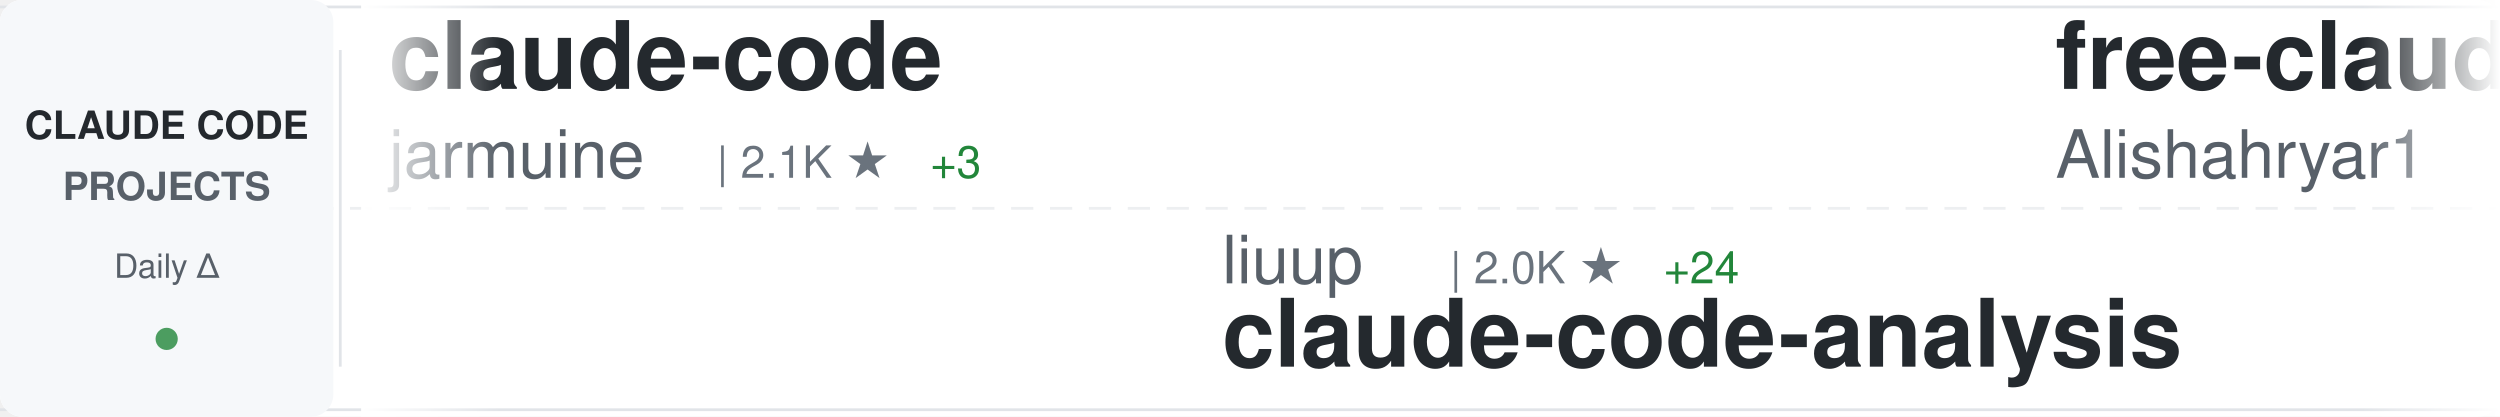
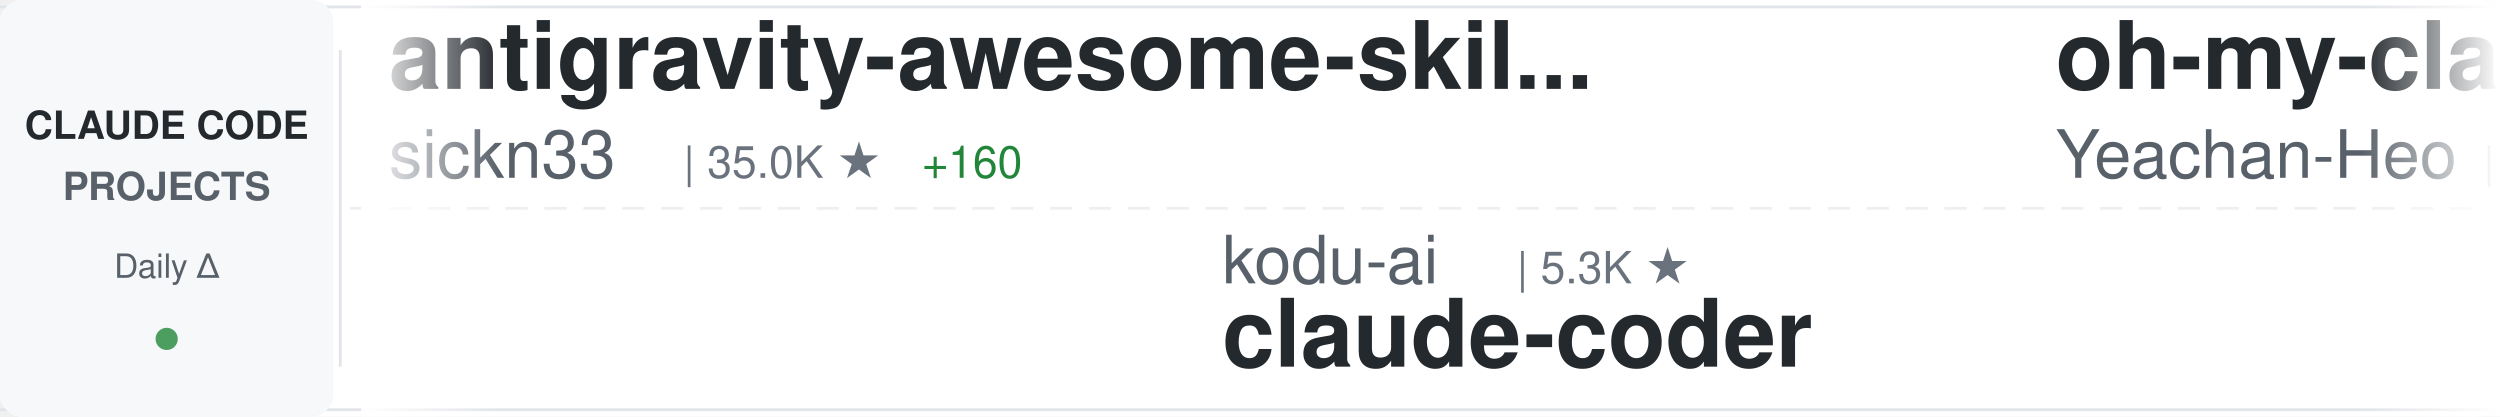
<svg xmlns="http://www.w3.org/2000/svg" width="900" height="150">
  <defs>
    <linearGradient id="awesomeLeftFade" x1="0%" y1="0%" x2="100%" y2="0%">
      <stop offset="0%" style="stop-color:#ffffff;stop-opacity:1" />
      <stop offset="100%" style="stop-color:#ffffff;stop-opacity:0" />
    </linearGradient>
    <linearGradient id="awesomeRightFade" x1="0%" y1="0%" x2="100%" y2="0%">
      <stop offset="0%" style="stop-color:#ffffff;stop-opacity:0" />
      <stop offset="100%" style="stop-color:#ffffff;stop-opacity:1" />
    </linearGradient>
  </defs>
  <rect width="900" height="150" fill="#ffffff" rx="8" />
  <rect x="0" y="2" width="900" height="1" fill="#e1e4e8" />
  <rect x="0" y="147" width="900" height="1" fill="#e1e4e8" />
  <line x1="0" y1="75" x2="900" y2="75" stroke="#e1e4e8" stroke-width="1" stroke-dasharray="8 6" opacity="0.6" />
  <rect x="0" y="0" width="120" height="150" fill="#f6f8fa" rx="8" />
  <text x="60" y="50" font-family="-apple-system, BlinkMacSystemFont, 'Segoe UI', Helvetica, Arial, sans-serif" font-size="14" font-weight="600" fill="#24292e" text-anchor="middle">CLAUDE CODE</text>
  <text x="60" y="72" font-family="-apple-system, BlinkMacSystemFont, 'Segoe UI', Helvetica, Arial, sans-serif" font-size="14" font-weight="600" fill="#586069" text-anchor="middle">PROJECTS</text>
  <text x="60" y="100" font-family="-apple-system, BlinkMacSystemFont, 'Segoe UI', Helvetica, Arial, sans-serif" font-size="12" font-weight="500" fill="#586069" text-anchor="middle">Daily Δ</text>
  <circle cx="60" cy="122" r="4" fill="#22863a" opacity="0.8" />
  <rect x="122" y="18" width="1" height="114" fill="#e1e4e8" />
  <clipPath id="awesomeTickerClip">
    <rect x="130" y="0" width="770" height="150" />
  </clipPath>
  <g clip-path="url(#awesomeTickerClip)">
    <g id="awesomeTickerItems">
      <animateTransform attributeName="transform" attributeType="XML" type="translate" from="0 0" to="-3000 0" dur="54s" repeatCount="indefinite" />
      <g transform="translate(0, 0)">
-         <text x="140" y="32" font-family="-apple-system, BlinkMacSystemFont, 'Segoe UI', Helvetica, Arial, sans-serif" font-size="34" font-weight="600" fill="#24292e">claude-code</text>
-         <text x="140" y="64" font-family="-apple-system, BlinkMacSystemFont, 'Segoe UI', Helvetica, Arial, sans-serif" font-size="24" font-weight="400" fill="#586069">jarmuine</text>
-         <text x="258" y="64" font-family="-apple-system, BlinkMacSystemFont, 'Segoe UI', Helvetica, Arial, sans-serif" font-size="16" font-weight="500" fill="#6a737d">| 2.1K ★</text>
-         <text x="335" y="64" font-family="-apple-system, BlinkMacSystemFont, 'Segoe UI', Helvetica, Arial, sans-serif" font-size="16" font-weight="500" fill="#22863a"> +3</text>
+         <text x="140" y="32" font-family="-apple-system, BlinkMacSystemFont, 'Segoe UI', Helvetica, Arial, sans-serif" font-size="34" font-weight="600" fill="#24292e">antigravity-awesome-skil...</text>
+         <text x="140" y="64" font-family="-apple-system, BlinkMacSystemFont, 'Segoe UI', Helvetica, Arial, sans-serif" font-size="24" font-weight="400" fill="#586069">sickn33</text>
+         <text x="246" y="64" font-family="-apple-system, BlinkMacSystemFont, 'Segoe UI', Helvetica, Arial, sans-serif" font-size="16" font-weight="500" fill="#6a737d">| 35.0K ★</text>
+         <text x="332" y="64" font-family="-apple-system, BlinkMacSystemFont, 'Segoe UI', Helvetica, Arial, sans-serif" font-size="16" font-weight="500" fill="#22863a"> +160</text>
      </g>
      <g transform="translate(300, 0)">
-         <text x="140" y="102" font-family="-apple-system, BlinkMacSystemFont, 'Segoe UI', Helvetica, Arial, sans-serif" font-size="24" font-weight="400" fill="#586069">liuup</text>
-         <text x="222" y="102" font-family="-apple-system, BlinkMacSystemFont, 'Segoe UI', Helvetica, Arial, sans-serif" font-size="16" font-weight="500" fill="#6a737d">| 2.0K ★</text>
-         <text x="299" y="102" font-family="-apple-system, BlinkMacSystemFont, 'Segoe UI', Helvetica, Arial, sans-serif" font-size="16" font-weight="500" fill="#22863a"> +24</text>
-         <text x="140" y="132" font-family="-apple-system, BlinkMacSystemFont, 'Segoe UI', Helvetica, Arial, sans-serif" font-size="34" font-weight="600" fill="#24292e">claude-code-analysis</text>
+         <text x="140" y="102" font-family="-apple-system, BlinkMacSystemFont, 'Segoe UI', Helvetica, Arial, sans-serif" font-size="24" font-weight="400" fill="#586069">kodu-ai</text>
+         <text x="246" y="102" font-family="-apple-system, BlinkMacSystemFont, 'Segoe UI', Helvetica, Arial, sans-serif" font-size="16" font-weight="500" fill="#6a737d">| 5.3K ★</text>
+         <text x="140" y="132" font-family="-apple-system, BlinkMacSystemFont, 'Segoe UI', Helvetica, Arial, sans-serif" font-size="34" font-weight="600" fill="#24292e">claude-coder</text>
      </g>
      <g transform="translate(600, 0)">
-         <text x="140" y="32" font-family="-apple-system, BlinkMacSystemFont, 'Segoe UI', Helvetica, Arial, sans-serif" font-size="34" font-weight="600" fill="#24292e">free-claude-code</text>
-         <text x="140" y="64" font-family="-apple-system, BlinkMacSystemFont, 'Segoe UI', Helvetica, Arial, sans-serif" font-size="24" font-weight="400" fill="#586069">Alishahryar1</text>
-         <text x="306" y="64" font-family="-apple-system, BlinkMacSystemFont, 'Segoe UI', Helvetica, Arial, sans-serif" font-size="16" font-weight="500" fill="#6a737d">| 9.8K ★</text>
-         <text x="383" y="64" font-family="-apple-system, BlinkMacSystemFont, 'Segoe UI', Helvetica, Arial, sans-serif" font-size="16" font-weight="500" fill="#22863a"> +3.8K</text>
+         <text x="140" y="32" font-family="-apple-system, BlinkMacSystemFont, 'Segoe UI', Helvetica, Arial, sans-serif" font-size="34" font-weight="600" fill="#24292e">oh-my-claudecode</text>
+         <text x="140" y="64" font-family="-apple-system, BlinkMacSystemFont, 'Segoe UI', Helvetica, Arial, sans-serif" font-size="24" font-weight="400" fill="#586069">Yeachan-Heo</text>
+         <text x="294" y="64" font-family="-apple-system, BlinkMacSystemFont, 'Segoe UI', Helvetica, Arial, sans-serif" font-size="16" font-weight="500" fill="#6a737d">| 31.2K ★</text>
+         <text x="380" y="64" font-family="-apple-system, BlinkMacSystemFont, 'Segoe UI', Helvetica, Arial, sans-serif" font-size="16" font-weight="500" fill="#22863a"> +146</text>
      </g>
      <g transform="translate(900, 0)">
-         <text x="140" y="102" font-family="-apple-system, BlinkMacSystemFont, 'Segoe UI', Helvetica, Arial, sans-serif" font-size="24" font-weight="400" fill="#586069">sugyan</text>
-         <text x="234" y="102" font-family="-apple-system, BlinkMacSystemFont, 'Segoe UI', Helvetica, Arial, sans-serif" font-size="16" font-weight="500" fill="#6a737d">| 1.1K ★</text>
-         <text x="311" y="102" font-family="-apple-system, BlinkMacSystemFont, 'Segoe UI', Helvetica, Arial, sans-serif" font-size="16" font-weight="500" fill="#22863a"> +4</text>
-         <text x="140" y="132" font-family="-apple-system, BlinkMacSystemFont, 'Segoe UI', Helvetica, Arial, sans-serif" font-size="34" font-weight="600" fill="#24292e">claude-code-webui</text>
+         <text x="140" y="102" font-family="-apple-system, BlinkMacSystemFont, 'Segoe UI', Helvetica, Arial, sans-serif" font-size="24" font-weight="400" fill="#586069">snarktank</text>
+         <text x="270" y="102" font-family="-apple-system, BlinkMacSystemFont, 'Segoe UI', Helvetica, Arial, sans-serif" font-size="16" font-weight="500" fill="#6a737d">| 17.8K ★</text>
+         <text x="356" y="102" font-family="-apple-system, BlinkMacSystemFont, 'Segoe UI', Helvetica, Arial, sans-serif" font-size="16" font-weight="500" fill="#22863a"> +45</text>
+         <text x="140" y="132" font-family="-apple-system, BlinkMacSystemFont, 'Segoe UI', Helvetica, Arial, sans-serif" font-size="34" font-weight="600" fill="#24292e">ralph</text>
      </g>
      <g transform="translate(1200, 0)">
-         <text x="140" y="32" font-family="-apple-system, BlinkMacSystemFont, 'Segoe UI', Helvetica, Arial, sans-serif" font-size="34" font-weight="600" fill="#24292e">skills</text>
-         <text x="140" y="64" font-family="-apple-system, BlinkMacSystemFont, 'Segoe UI', Helvetica, Arial, sans-serif" font-size="24" font-weight="400" fill="#586069">anthropics</text>
-         <text x="282" y="64" font-family="-apple-system, BlinkMacSystemFont, 'Segoe UI', Helvetica, Arial, sans-serif" font-size="16" font-weight="500" fill="#6a737d">| 123.6K ★</text>
-         <text x="377" y="64" font-family="-apple-system, BlinkMacSystemFont, 'Segoe UI', Helvetica, Arial, sans-serif" font-size="16" font-weight="500" fill="#22863a"> +454</text>
+         <text x="140" y="32" font-family="-apple-system, BlinkMacSystemFont, 'Segoe UI', Helvetica, Arial, sans-serif" font-size="34" font-weight="600" fill="#24292e">claude-task-master</text>
+         <text x="140" y="64" font-family="-apple-system, BlinkMacSystemFont, 'Segoe UI', Helvetica, Arial, sans-serif" font-size="24" font-weight="400" fill="#586069">eyaltoledano</text>
+         <text x="306" y="64" font-family="-apple-system, BlinkMacSystemFont, 'Segoe UI', Helvetica, Arial, sans-serif" font-size="16" font-weight="500" fill="#6a737d">| 26.8K ★</text>
+         <text x="392" y="64" font-family="-apple-system, BlinkMacSystemFont, 'Segoe UI', Helvetica, Arial, sans-serif" font-size="16" font-weight="500" fill="#22863a"> +17</text>
      </g>
      <g transform="translate(1500, 0)">
-         <text x="140" y="102" font-family="-apple-system, BlinkMacSystemFont, 'Segoe UI', Helvetica, Arial, sans-serif" font-size="24" font-weight="400" fill="#586069">anthropics</text>
-         <text x="282" y="102" font-family="-apple-system, BlinkMacSystemFont, 'Segoe UI', Helvetica, Arial, sans-serif" font-size="16" font-weight="500" fill="#6a737d">| 7.3K ★</text>
-         <text x="359" y="102" font-family="-apple-system, BlinkMacSystemFont, 'Segoe UI', Helvetica, Arial, sans-serif" font-size="16" font-weight="500" fill="#22863a"> +12</text>
-         <text x="140" y="132" font-family="-apple-system, BlinkMacSystemFont, 'Segoe UI', Helvetica, Arial, sans-serif" font-size="34" font-weight="600" fill="#24292e">claude-code-action</text>
+         <text x="140" y="102" font-family="-apple-system, BlinkMacSystemFont, 'Segoe UI', Helvetica, Arial, sans-serif" font-size="24" font-weight="400" fill="#586069">ChrisWiles</text>
+         <text x="282" y="102" font-family="-apple-system, BlinkMacSystemFont, 'Segoe UI', Helvetica, Arial, sans-serif" font-size="16" font-weight="500" fill="#6a737d">| 5.8K ★</text>
+         <text x="359" y="102" font-family="-apple-system, BlinkMacSystemFont, 'Segoe UI', Helvetica, Arial, sans-serif" font-size="16" font-weight="500" fill="#22863a"> +8</text>
+         <text x="140" y="132" font-family="-apple-system, BlinkMacSystemFont, 'Segoe UI', Helvetica, Arial, sans-serif" font-size="34" font-weight="600" fill="#24292e">claude-code-showcase</text>
      </g>
      <g transform="translate(1800, 0)">
-         <text x="140" y="32" font-family="-apple-system, BlinkMacSystemFont, 'Segoe UI', Helvetica, Arial, sans-serif" font-size="34" font-weight="600" fill="#24292e">collection-claude-code-s...</text>
-         <text x="140" y="64" font-family="-apple-system, BlinkMacSystemFont, 'Segoe UI', Helvetica, Arial, sans-serif" font-size="24" font-weight="400" fill="#586069">chauncygu</text>
-         <text x="270" y="64" font-family="-apple-system, BlinkMacSystemFont, 'Segoe UI', Helvetica, Arial, sans-serif" font-size="16" font-weight="500" fill="#6a737d">| 2.3K ★</text>
-         <text x="347" y="64" font-family="-apple-system, BlinkMacSystemFont, 'Segoe UI', Helvetica, Arial, sans-serif" font-size="16" font-weight="500" fill="#22863a"> +18</text>
+         <text x="140" y="32" font-family="-apple-system, BlinkMacSystemFont, 'Segoe UI', Helvetica, Arial, sans-serif" font-size="34" font-weight="600" fill="#24292e">claude-code-reverse</text>
+         <text x="140" y="64" font-family="-apple-system, BlinkMacSystemFont, 'Segoe UI', Helvetica, Arial, sans-serif" font-size="24" font-weight="400" fill="#586069">Yuyz0112</text>
+         <text x="258" y="64" font-family="-apple-system, BlinkMacSystemFont, 'Segoe UI', Helvetica, Arial, sans-serif" font-size="16" font-weight="500" fill="#6a737d">| 2.4K ★</text>
      </g>
      <g transform="translate(2100, 0)">
        <text x="140" y="102" font-family="-apple-system, BlinkMacSystemFont, 'Segoe UI', Helvetica, Arial, sans-serif" font-size="24" font-weight="400" fill="#586069">forrestchang</text>
-         <text x="306" y="102" font-family="-apple-system, BlinkMacSystemFont, 'Segoe UI', Helvetica, Arial, sans-serif" font-size="16" font-weight="500" fill="#6a737d">| 84.7K ★</text>
-         <text x="392" y="102" font-family="-apple-system, BlinkMacSystemFont, 'Segoe UI', Helvetica, Arial, sans-serif" font-size="16" font-weight="500" fill="#22863a"> +3.2K</text>
+         <text x="306" y="102" font-family="-apple-system, BlinkMacSystemFont, 'Segoe UI', Helvetica, Arial, sans-serif" font-size="16" font-weight="500" fill="#6a737d">| 85.9K ★</text>
+         <text x="392" y="102" font-family="-apple-system, BlinkMacSystemFont, 'Segoe UI', Helvetica, Arial, sans-serif" font-size="16" font-weight="500" fill="#22863a"> +3.4K</text>
        <text x="140" y="132" font-family="-apple-system, BlinkMacSystemFont, 'Segoe UI', Helvetica, Arial, sans-serif" font-size="34" font-weight="600" fill="#24292e">andrej-karpathy-skills</text>
      </g>
      <g transform="translate(2400, 0)">
-         <text x="140" y="32" font-family="-apple-system, BlinkMacSystemFont, 'Segoe UI', Helvetica, Arial, sans-serif" font-size="34" font-weight="600" fill="#24292e">claude-code-source-code</text>
-         <text x="140" y="64" font-family="-apple-system, BlinkMacSystemFont, 'Segoe UI', Helvetica, Arial, sans-serif" font-size="24" font-weight="400" fill="#586069">777genius</text>
-         <text x="270" y="64" font-family="-apple-system, BlinkMacSystemFont, 'Segoe UI', Helvetica, Arial, sans-serif" font-size="16" font-weight="500" fill="#6a737d">| 899 ★</text>
+         <text x="140" y="32" font-family="-apple-system, BlinkMacSystemFont, 'Segoe UI', Helvetica, Arial, sans-serif" font-size="34" font-weight="600" fill="#24292e">claude-code-book</text>
+         <text x="140" y="64" font-family="-apple-system, BlinkMacSystemFont, 'Segoe UI', Helvetica, Arial, sans-serif" font-size="24" font-weight="400" fill="#586069">lintsinghua</text>
+         <text x="294" y="64" font-family="-apple-system, BlinkMacSystemFont, 'Segoe UI', Helvetica, Arial, sans-serif" font-size="16" font-weight="500" fill="#6a737d">| 2.9K ★</text>
+         <text x="371" y="64" font-family="-apple-system, BlinkMacSystemFont, 'Segoe UI', Helvetica, Arial, sans-serif" font-size="16" font-weight="500" fill="#22863a"> +13</text>
      </g>
      <g transform="translate(2700, 0)">
-         <text x="140" y="102" font-family="-apple-system, BlinkMacSystemFont, 'Segoe UI', Helvetica, Arial, sans-serif" font-size="24" font-weight="400" fill="#586069">oboard</text>
-         <text x="234" y="102" font-family="-apple-system, BlinkMacSystemFont, 'Segoe UI', Helvetica, Arial, sans-serif" font-size="16" font-weight="500" fill="#6a737d">| 3.1K ★</text>
-         <text x="311" y="102" font-family="-apple-system, BlinkMacSystemFont, 'Segoe UI', Helvetica, Arial, sans-serif" font-size="16" font-weight="500" fill="#22863a"> +5</text>
-         <text x="140" y="132" font-family="-apple-system, BlinkMacSystemFont, 'Segoe UI', Helvetica, Arial, sans-serif" font-size="34" font-weight="600" fill="#24292e">claude-code-rev</text>
+         <text x="140" y="102" font-family="-apple-system, BlinkMacSystemFont, 'Segoe UI', Helvetica, Arial, sans-serif" font-size="24" font-weight="400" fill="#586069">farion1231</text>
+         <text x="282" y="102" font-family="-apple-system, BlinkMacSystemFont, 'Segoe UI', Helvetica, Arial, sans-serif" font-size="16" font-weight="500" fill="#6a737d">| 51.1K ★</text>
+         <text x="368" y="102" font-family="-apple-system, BlinkMacSystemFont, 'Segoe UI', Helvetica, Arial, sans-serif" font-size="16" font-weight="500" fill="#22863a"> +645</text>
+         <text x="140" y="132" font-family="-apple-system, BlinkMacSystemFont, 'Segoe UI', Helvetica, Arial, sans-serif" font-size="34" font-weight="600" fill="#24292e">cc-switch</text>
      </g>
      <g transform="translate(3000, 0)">
-         <text x="140" y="32" font-family="-apple-system, BlinkMacSystemFont, 'Segoe UI', Helvetica, Arial, sans-serif" font-size="34" font-weight="600" fill="#24292e">claude-code</text>
-         <text x="140" y="64" font-family="-apple-system, BlinkMacSystemFont, 'Segoe UI', Helvetica, Arial, sans-serif" font-size="24" font-weight="400" fill="#586069">jarmuine</text>
-         <text x="258" y="64" font-family="-apple-system, BlinkMacSystemFont, 'Segoe UI', Helvetica, Arial, sans-serif" font-size="16" font-weight="500" fill="#6a737d">| 2.1K ★</text>
-         <text x="335" y="64" font-family="-apple-system, BlinkMacSystemFont, 'Segoe UI', Helvetica, Arial, sans-serif" font-size="16" font-weight="500" fill="#22863a"> +3</text>
+         <text x="140" y="32" font-family="-apple-system, BlinkMacSystemFont, 'Segoe UI', Helvetica, Arial, sans-serif" font-size="34" font-weight="600" fill="#24292e">antigravity-awesome-skil...</text>
+         <text x="140" y="64" font-family="-apple-system, BlinkMacSystemFont, 'Segoe UI', Helvetica, Arial, sans-serif" font-size="24" font-weight="400" fill="#586069">sickn33</text>
+         <text x="246" y="64" font-family="-apple-system, BlinkMacSystemFont, 'Segoe UI', Helvetica, Arial, sans-serif" font-size="16" font-weight="500" fill="#6a737d">| 35.0K ★</text>
+         <text x="332" y="64" font-family="-apple-system, BlinkMacSystemFont, 'Segoe UI', Helvetica, Arial, sans-serif" font-size="16" font-weight="500" fill="#22863a"> +160</text>
      </g>
      <g transform="translate(3300, 0)">
-         <text x="140" y="102" font-family="-apple-system, BlinkMacSystemFont, 'Segoe UI', Helvetica, Arial, sans-serif" font-size="24" font-weight="400" fill="#586069">liuup</text>
-         <text x="222" y="102" font-family="-apple-system, BlinkMacSystemFont, 'Segoe UI', Helvetica, Arial, sans-serif" font-size="16" font-weight="500" fill="#6a737d">| 2.0K ★</text>
-         <text x="299" y="102" font-family="-apple-system, BlinkMacSystemFont, 'Segoe UI', Helvetica, Arial, sans-serif" font-size="16" font-weight="500" fill="#22863a"> +24</text>
-         <text x="140" y="132" font-family="-apple-system, BlinkMacSystemFont, 'Segoe UI', Helvetica, Arial, sans-serif" font-size="34" font-weight="600" fill="#24292e">claude-code-analysis</text>
+         <text x="140" y="102" font-family="-apple-system, BlinkMacSystemFont, 'Segoe UI', Helvetica, Arial, sans-serif" font-size="24" font-weight="400" fill="#586069">kodu-ai</text>
+         <text x="246" y="102" font-family="-apple-system, BlinkMacSystemFont, 'Segoe UI', Helvetica, Arial, sans-serif" font-size="16" font-weight="500" fill="#6a737d">| 5.3K ★</text>
+         <text x="140" y="132" font-family="-apple-system, BlinkMacSystemFont, 'Segoe UI', Helvetica, Arial, sans-serif" font-size="34" font-weight="600" fill="#24292e">claude-coder</text>
      </g>
      <g transform="translate(3600, 0)">
-         <text x="140" y="32" font-family="-apple-system, BlinkMacSystemFont, 'Segoe UI', Helvetica, Arial, sans-serif" font-size="34" font-weight="600" fill="#24292e">free-claude-code</text>
-         <text x="140" y="64" font-family="-apple-system, BlinkMacSystemFont, 'Segoe UI', Helvetica, Arial, sans-serif" font-size="24" font-weight="400" fill="#586069">Alishahryar1</text>
-         <text x="306" y="64" font-family="-apple-system, BlinkMacSystemFont, 'Segoe UI', Helvetica, Arial, sans-serif" font-size="16" font-weight="500" fill="#6a737d">| 9.8K ★</text>
-         <text x="383" y="64" font-family="-apple-system, BlinkMacSystemFont, 'Segoe UI', Helvetica, Arial, sans-serif" font-size="16" font-weight="500" fill="#22863a"> +3.8K</text>
+         <text x="140" y="32" font-family="-apple-system, BlinkMacSystemFont, 'Segoe UI', Helvetica, Arial, sans-serif" font-size="34" font-weight="600" fill="#24292e">oh-my-claudecode</text>
+         <text x="140" y="64" font-family="-apple-system, BlinkMacSystemFont, 'Segoe UI', Helvetica, Arial, sans-serif" font-size="24" font-weight="400" fill="#586069">Yeachan-Heo</text>
+         <text x="294" y="64" font-family="-apple-system, BlinkMacSystemFont, 'Segoe UI', Helvetica, Arial, sans-serif" font-size="16" font-weight="500" fill="#6a737d">| 31.2K ★</text>
+         <text x="380" y="64" font-family="-apple-system, BlinkMacSystemFont, 'Segoe UI', Helvetica, Arial, sans-serif" font-size="16" font-weight="500" fill="#22863a"> +146</text>
      </g>
      <g transform="translate(3900, 0)">
-         <text x="140" y="102" font-family="-apple-system, BlinkMacSystemFont, 'Segoe UI', Helvetica, Arial, sans-serif" font-size="24" font-weight="400" fill="#586069">sugyan</text>
-         <text x="234" y="102" font-family="-apple-system, BlinkMacSystemFont, 'Segoe UI', Helvetica, Arial, sans-serif" font-size="16" font-weight="500" fill="#6a737d">| 1.1K ★</text>
-         <text x="311" y="102" font-family="-apple-system, BlinkMacSystemFont, 'Segoe UI', Helvetica, Arial, sans-serif" font-size="16" font-weight="500" fill="#22863a"> +4</text>
-         <text x="140" y="132" font-family="-apple-system, BlinkMacSystemFont, 'Segoe UI', Helvetica, Arial, sans-serif" font-size="34" font-weight="600" fill="#24292e">claude-code-webui</text>
+         <text x="140" y="102" font-family="-apple-system, BlinkMacSystemFont, 'Segoe UI', Helvetica, Arial, sans-serif" font-size="24" font-weight="400" fill="#586069">snarktank</text>
+         <text x="270" y="102" font-family="-apple-system, BlinkMacSystemFont, 'Segoe UI', Helvetica, Arial, sans-serif" font-size="16" font-weight="500" fill="#6a737d">| 17.8K ★</text>
+         <text x="356" y="102" font-family="-apple-system, BlinkMacSystemFont, 'Segoe UI', Helvetica, Arial, sans-serif" font-size="16" font-weight="500" fill="#22863a"> +45</text>
+         <text x="140" y="132" font-family="-apple-system, BlinkMacSystemFont, 'Segoe UI', Helvetica, Arial, sans-serif" font-size="34" font-weight="600" fill="#24292e">ralph</text>
      </g>
    </g>
  </g>
  <rect x="130" y="0" width="50" height="150" fill="url(#awesomeLeftFade)" />
  <rect x="850" y="0" width="50" height="150" fill="url(#awesomeRightFade)" />
</svg>
